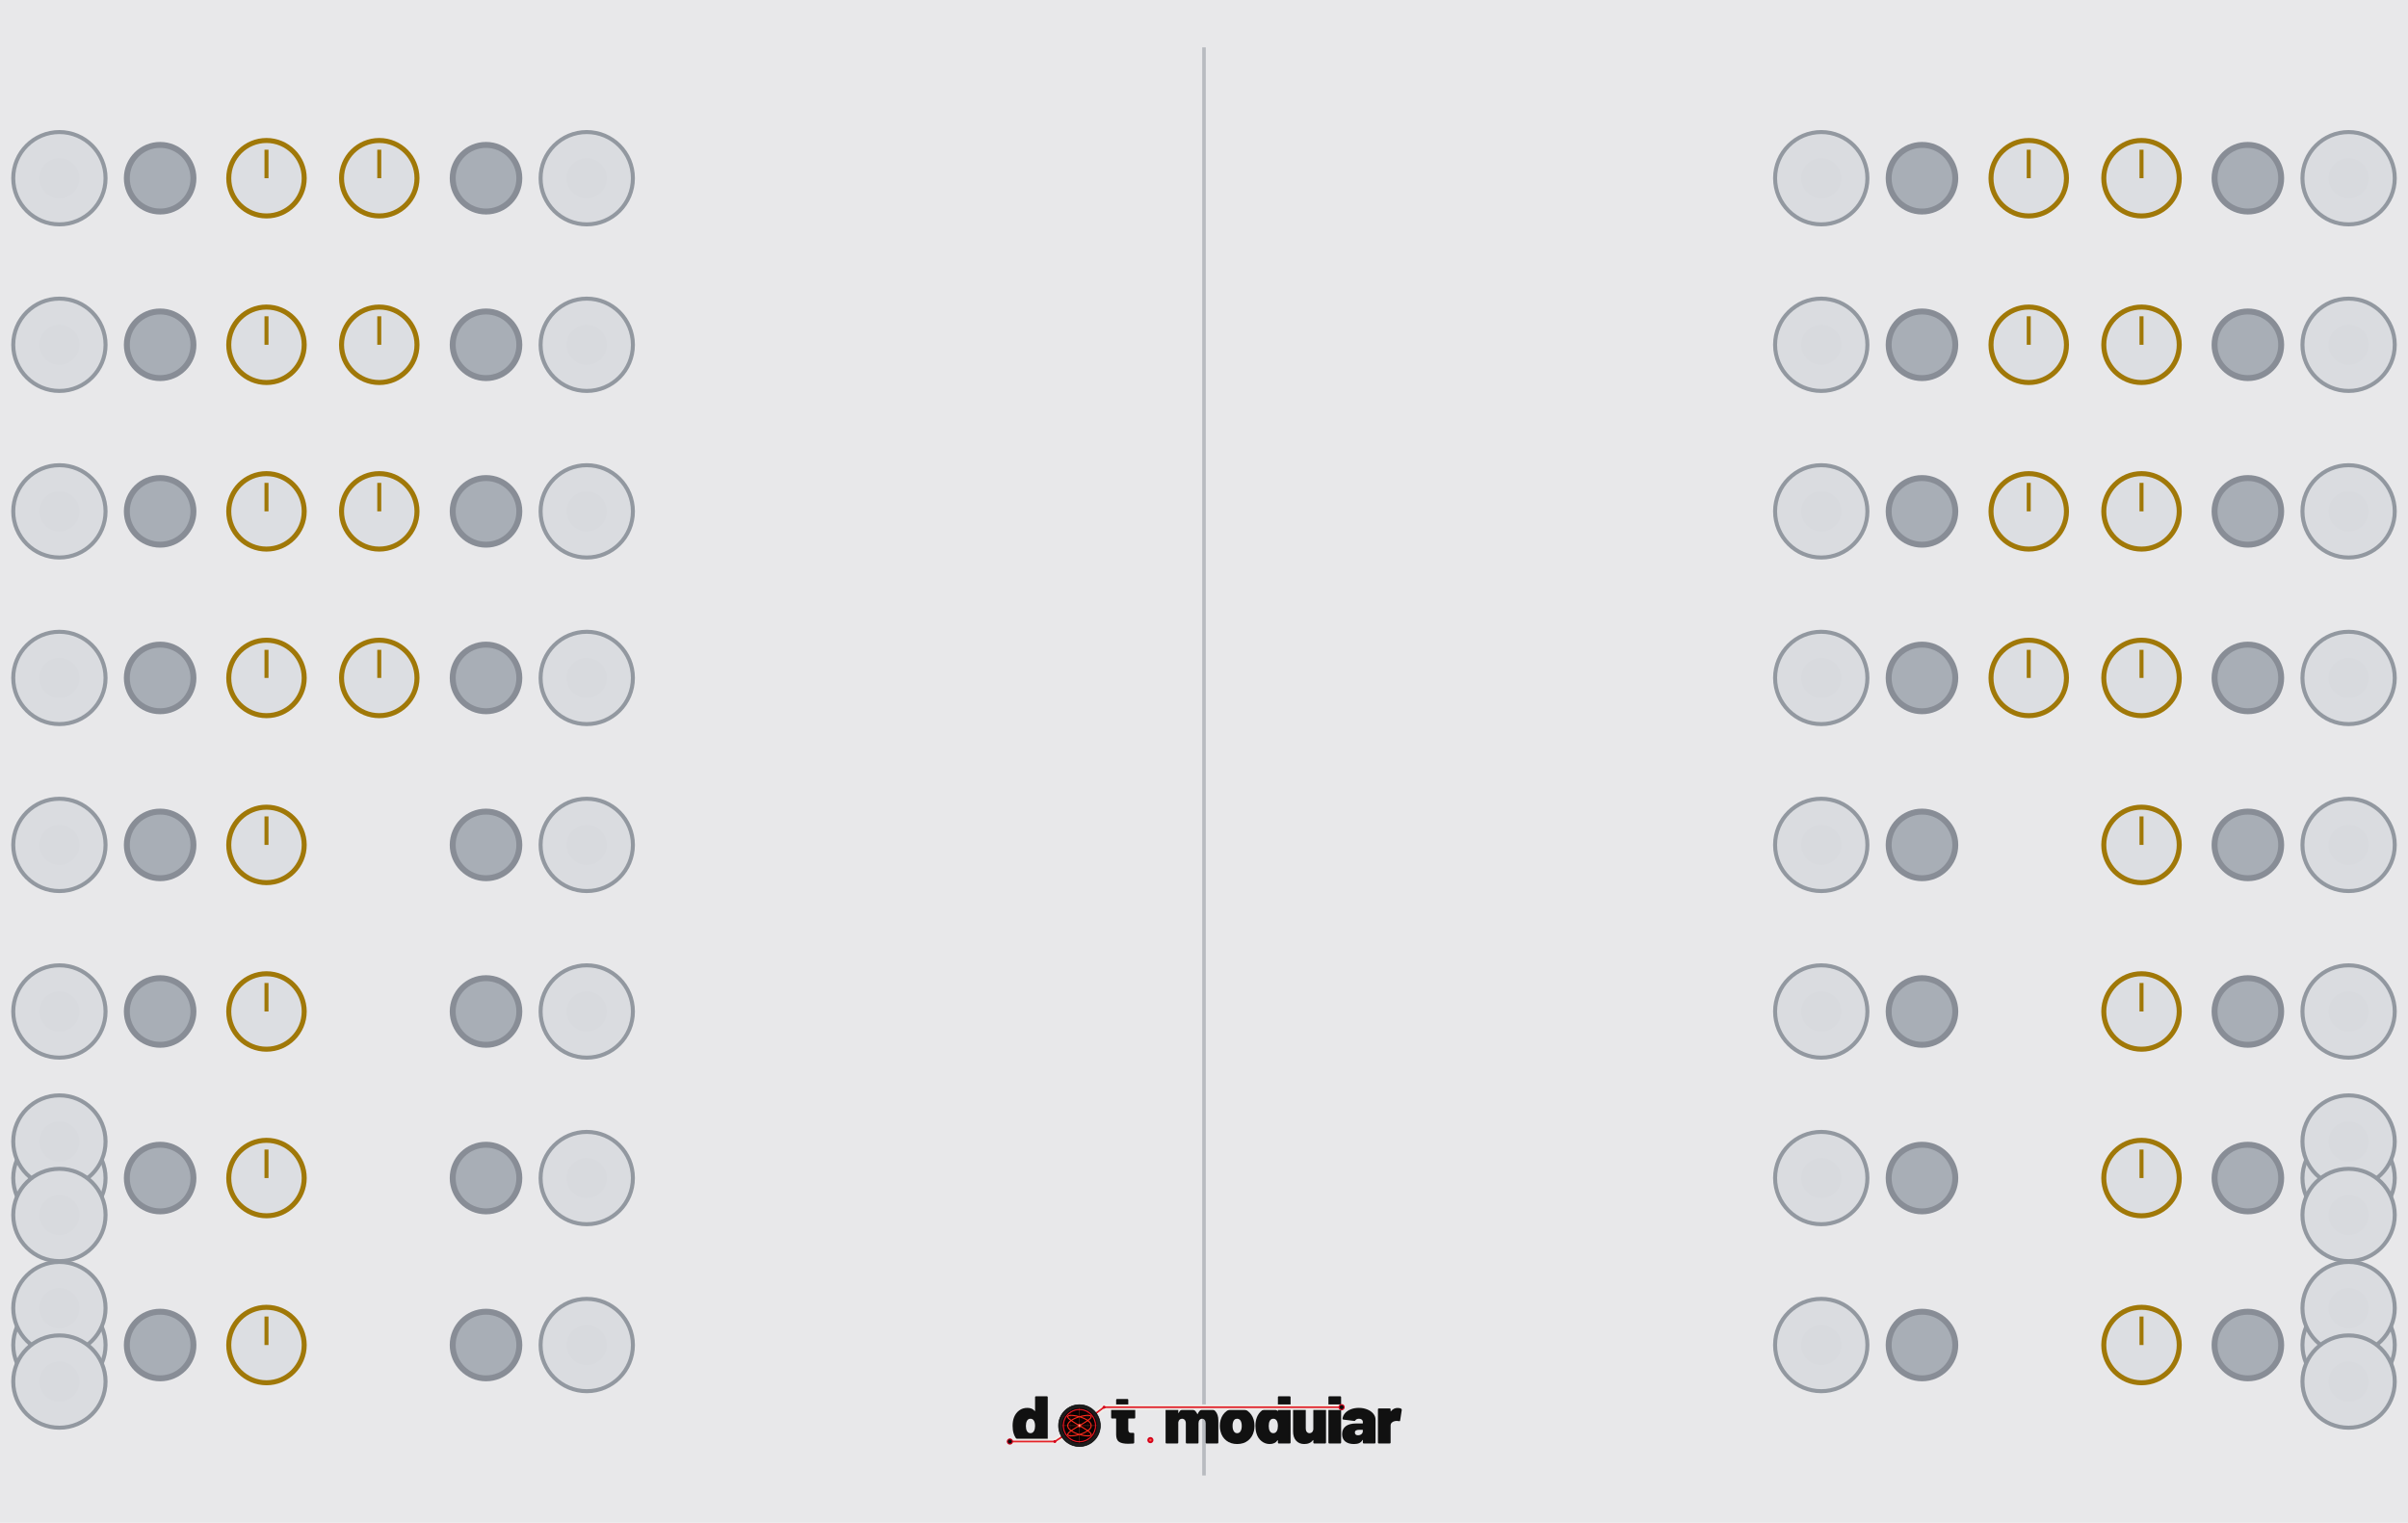
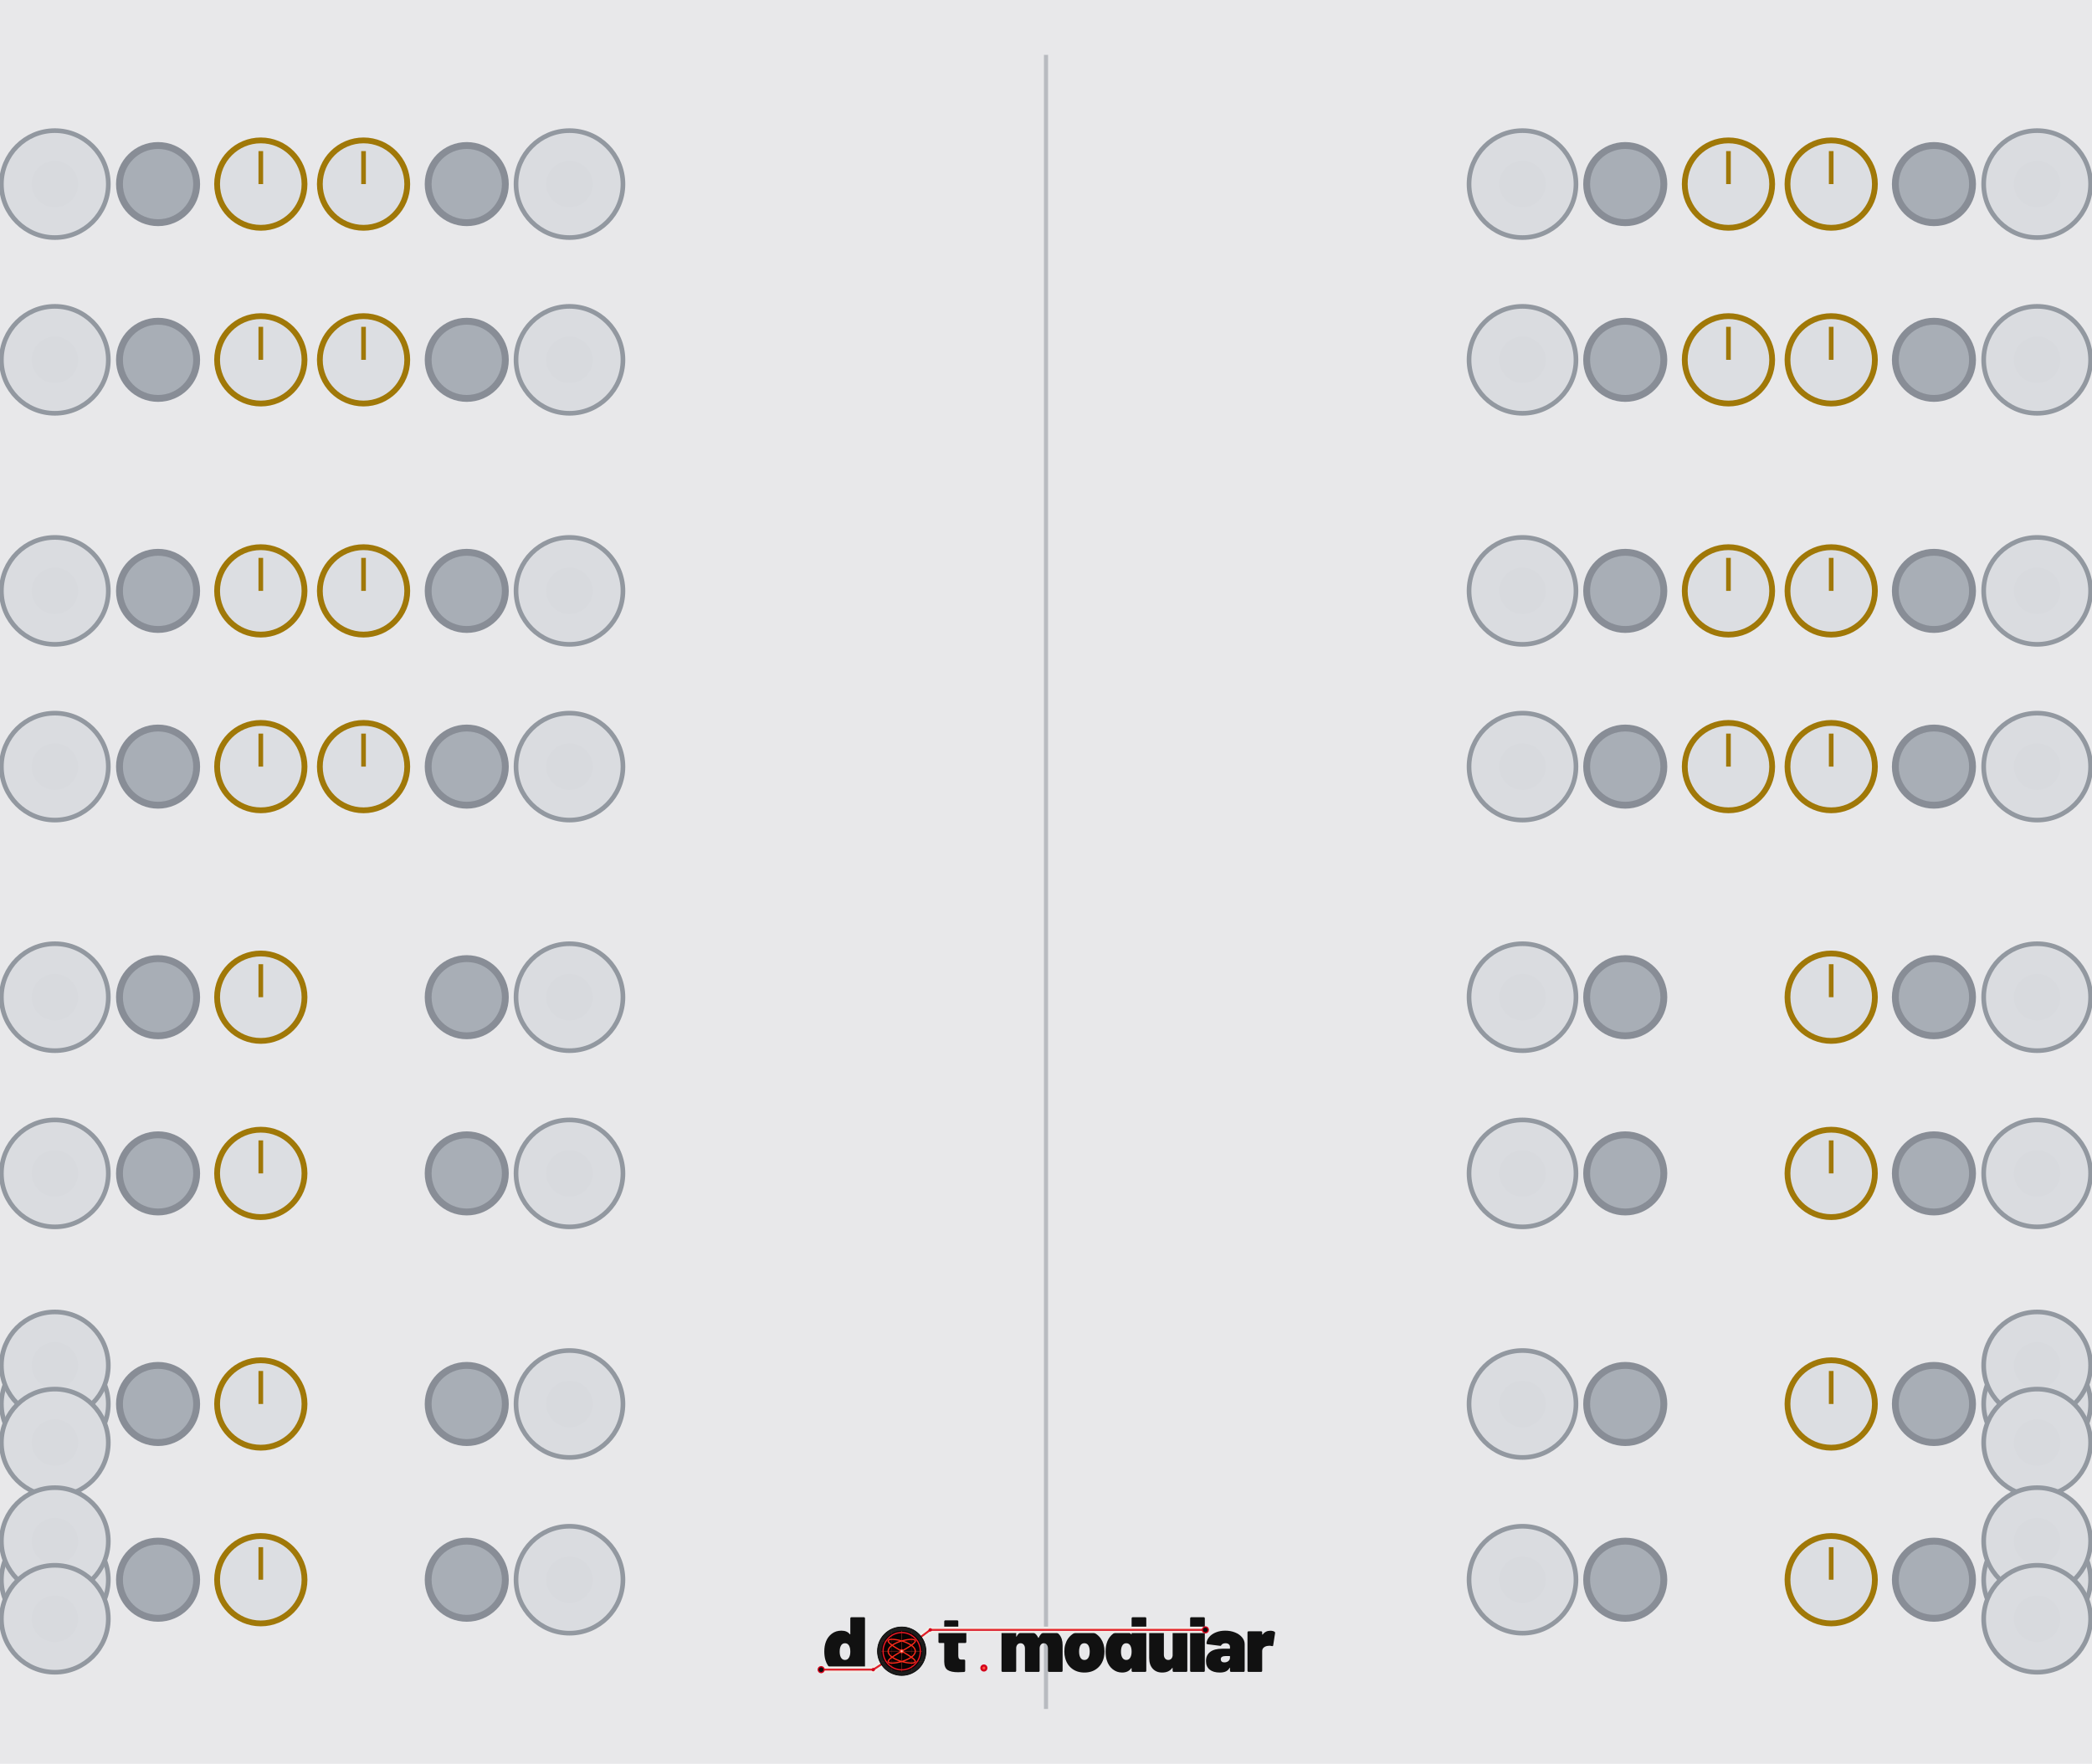
- <svg xmlns="http://www.w3.org/2000/svg" width="600.0" height="379.43" viewBox="0 0 600.0 379.43">
-   <rect width="600.0" height="379.4" fill="#e8e8ea" />
-   <line x1="300.0" y1="11.8" x2="300.0" y2="367.6" stroke="#888d96" stroke-width="0.89" opacity="0.5" />
-   <circle cx="14.8" cy="44.4" r="11.5" fill="#dadce0" stroke="#9298a0" stroke-width="1" />
-   <circle cx="14.8" cy="44.4" r="5.0" fill="#d8dade" />
-   <circle cx="146.2" cy="44.4" r="11.5" fill="#dadce0" stroke="#9298a0" stroke-width="1" />
-   <circle cx="146.2" cy="44.4" r="5.0" fill="#d8dade" />
-   <circle cx="39.9" cy="44.4" r="8.3" fill="#a8aeb6" stroke="#888d96" stroke-width="1.48" />
-   <circle cx="121.1" cy="44.4" r="8.3" fill="#a8aeb6" stroke="#888d96" stroke-width="1.48" />
-   <circle cx="66.4" cy="44.4" r="9.4" fill="#dcdee2" stroke="#a07808" stroke-width="1.25" />
-   <line x1="66.4" y1="44.4" x2="66.4" y2="37.3" stroke="#a07808" stroke-width="1" />
-   <circle cx="94.5" cy="44.4" r="9.4" fill="#dcdee2" stroke="#a07808" stroke-width="1.25" />
-   <line x1="94.5" y1="44.4" x2="94.5" y2="37.3" stroke="#a07808" stroke-width="1" />
-   <circle cx="585.2" cy="44.4" r="11.5" fill="#dadce0" stroke="#9298a0" stroke-width="1" />
-   <circle cx="585.2" cy="44.4" r="5.0" fill="#d8dade" />
-   <circle cx="453.8" cy="44.4" r="11.5" fill="#dadce0" stroke="#9298a0" stroke-width="1" />
-   <circle cx="453.8" cy="44.4" r="5.0" fill="#d8dade" />
-   <circle cx="560.1" cy="44.4" r="8.3" fill="#a8aeb6" stroke="#888d96" stroke-width="1.48" />
-   <circle cx="478.9" cy="44.4" r="8.3" fill="#a8aeb6" stroke="#888d96" stroke-width="1.48" />
-   <circle cx="533.6" cy="44.4" r="9.4" fill="#dcdee2" stroke="#a07808" stroke-width="1.25" />
-   <line x1="533.6" y1="44.4" x2="533.6" y2="37.3" stroke="#a07808" stroke-width="1" />
-   <circle cx="505.5" cy="44.4" r="9.4" fill="#dcdee2" stroke="#a07808" stroke-width="1.25" />
-   <line x1="505.5" y1="44.4" x2="505.5" y2="37.3" stroke="#a07808" stroke-width="1" />
-   <circle cx="14.8" cy="85.9" r="11.5" fill="#dadce0" stroke="#9298a0" stroke-width="1" />
-   <circle cx="14.8" cy="85.9" r="5.0" fill="#d8dade" />
-   <circle cx="146.2" cy="85.9" r="11.5" fill="#dadce0" stroke="#9298a0" stroke-width="1" />
-   <circle cx="146.2" cy="85.9" r="5.0" fill="#d8dade" />
-   <circle cx="39.9" cy="85.9" r="8.3" fill="#a8aeb6" stroke="#888d96" stroke-width="1.48" />
-   <circle cx="121.1" cy="85.9" r="8.3" fill="#a8aeb6" stroke="#888d96" stroke-width="1.48" />
-   <circle cx="66.4" cy="85.9" r="9.4" fill="#dcdee2" stroke="#a07808" stroke-width="1.25" />
-   <line x1="66.4" y1="85.9" x2="66.4" y2="78.8" stroke="#a07808" stroke-width="1" />
-   <circle cx="94.5" cy="85.9" r="9.4" fill="#dcdee2" stroke="#a07808" stroke-width="1.25" />
-   <line x1="94.5" y1="85.9" x2="94.5" y2="78.8" stroke="#a07808" stroke-width="1" />
-   <circle cx="585.2" cy="85.9" r="11.5" fill="#dadce0" stroke="#9298a0" stroke-width="1" />
-   <circle cx="585.2" cy="85.9" r="5.0" fill="#d8dade" />
-   <circle cx="453.8" cy="85.9" r="11.5" fill="#dadce0" stroke="#9298a0" stroke-width="1" />
-   <circle cx="453.8" cy="85.9" r="5.0" fill="#d8dade" />
-   <circle cx="560.1" cy="85.9" r="8.3" fill="#a8aeb6" stroke="#888d96" stroke-width="1.48" />
-   <circle cx="478.9" cy="85.9" r="8.3" fill="#a8aeb6" stroke="#888d96" stroke-width="1.48" />
-   <circle cx="533.6" cy="85.9" r="9.4" fill="#dcdee2" stroke="#a07808" stroke-width="1.25" />
-   <line x1="533.6" y1="85.9" x2="533.6" y2="78.8" stroke="#a07808" stroke-width="1" />
-   <circle cx="505.5" cy="85.9" r="9.4" fill="#dcdee2" stroke="#a07808" stroke-width="1.25" />
-   <line x1="505.5" y1="85.9" x2="505.5" y2="78.8" stroke="#a07808" stroke-width="1" />
-   <circle cx="14.8" cy="127.4" r="11.5" fill="#dadce0" stroke="#9298a0" stroke-width="1" />
-   <circle cx="14.8" cy="127.4" r="5.0" fill="#d8dade" />
-   <circle cx="146.2" cy="127.4" r="11.5" fill="#dadce0" stroke="#9298a0" stroke-width="1" />
-   <circle cx="146.2" cy="127.4" r="5.0" fill="#d8dade" />
-   <circle cx="39.9" cy="127.4" r="8.3" fill="#a8aeb6" stroke="#888d96" stroke-width="1.48" />
-   <circle cx="121.1" cy="127.4" r="8.3" fill="#a8aeb6" stroke="#888d96" stroke-width="1.48" />
-   <circle cx="66.4" cy="127.4" r="9.4" fill="#dcdee2" stroke="#a07808" stroke-width="1.25" />
-   <line x1="66.4" y1="127.4" x2="66.4" y2="120.3" stroke="#a07808" stroke-width="1" />
-   <circle cx="94.5" cy="127.4" r="9.4" fill="#dcdee2" stroke="#a07808" stroke-width="1.25" />
-   <line x1="94.5" y1="127.4" x2="94.5" y2="120.3" stroke="#a07808" stroke-width="1" />
-   <circle cx="585.2" cy="127.4" r="11.5" fill="#dadce0" stroke="#9298a0" stroke-width="1" />
-   <circle cx="585.2" cy="127.4" r="5.0" fill="#d8dade" />
-   <circle cx="453.8" cy="127.4" r="11.5" fill="#dadce0" stroke="#9298a0" stroke-width="1" />
-   <circle cx="453.8" cy="127.4" r="5.0" fill="#d8dade" />
-   <circle cx="560.1" cy="127.4" r="8.3" fill="#a8aeb6" stroke="#888d96" stroke-width="1.48" />
-   <circle cx="478.9" cy="127.4" r="8.3" fill="#a8aeb6" stroke="#888d96" stroke-width="1.48" />
-   <circle cx="533.6" cy="127.4" r="9.4" fill="#dcdee2" stroke="#a07808" stroke-width="1.25" />
-   <line x1="533.6" y1="127.4" x2="533.6" y2="120.3" stroke="#a07808" stroke-width="1" />
-   <circle cx="505.5" cy="127.4" r="9.4" fill="#dcdee2" stroke="#a07808" stroke-width="1.25" />
-   <line x1="505.5" y1="127.4" x2="505.5" y2="120.3" stroke="#a07808" stroke-width="1" />
-   <circle cx="14.8" cy="168.9" r="11.5" fill="#dadce0" stroke="#9298a0" stroke-width="1" />
-   <circle cx="14.8" cy="168.9" r="5.0" fill="#d8dade" />
-   <circle cx="146.2" cy="168.9" r="11.5" fill="#dadce0" stroke="#9298a0" stroke-width="1" />
-   <circle cx="146.2" cy="168.9" r="5.0" fill="#d8dade" />
-   <circle cx="39.9" cy="168.9" r="8.3" fill="#a8aeb6" stroke="#888d96" stroke-width="1.48" />
-   <circle cx="121.1" cy="168.9" r="8.3" fill="#a8aeb6" stroke="#888d96" stroke-width="1.48" />
-   <circle cx="66.4" cy="168.9" r="9.4" fill="#dcdee2" stroke="#a07808" stroke-width="1.25" />
-   <line x1="66.4" y1="168.9" x2="66.4" y2="161.9" stroke="#a07808" stroke-width="1" />
-   <circle cx="94.5" cy="168.9" r="9.4" fill="#dcdee2" stroke="#a07808" stroke-width="1.25" />
-   <line x1="94.5" y1="168.9" x2="94.5" y2="161.9" stroke="#a07808" stroke-width="1" />
-   <circle cx="585.2" cy="168.9" r="11.5" fill="#dadce0" stroke="#9298a0" stroke-width="1" />
-   <circle cx="585.2" cy="168.9" r="5.0" fill="#d8dade" />
-   <circle cx="453.8" cy="168.9" r="11.5" fill="#dadce0" stroke="#9298a0" stroke-width="1" />
-   <circle cx="453.8" cy="168.9" r="5.0" fill="#d8dade" />
-   <circle cx="560.1" cy="168.9" r="8.3" fill="#a8aeb6" stroke="#888d96" stroke-width="1.48" />
-   <circle cx="478.9" cy="168.9" r="8.3" fill="#a8aeb6" stroke="#888d96" stroke-width="1.48" />
-   <circle cx="533.6" cy="168.9" r="9.4" fill="#dcdee2" stroke="#a07808" stroke-width="1.25" />
-   <line x1="533.6" y1="168.9" x2="533.6" y2="161.9" stroke="#a07808" stroke-width="1" />
-   <circle cx="505.5" cy="168.9" r="9.4" fill="#dcdee2" stroke="#a07808" stroke-width="1.25" />
-   <line x1="505.5" y1="168.9" x2="505.5" y2="161.9" stroke="#a07808" stroke-width="1" />
-   <circle cx="14.8" cy="210.5" r="11.5" fill="#dadce0" stroke="#9298a0" stroke-width="1" />
-   <circle cx="14.8" cy="210.5" r="5.0" fill="#d8dade" />
-   <circle cx="146.2" cy="210.5" r="11.5" fill="#dadce0" stroke="#9298a0" stroke-width="1" />
-   <circle cx="146.2" cy="210.5" r="5.0" fill="#d8dade" />
-   <circle cx="39.9" cy="210.5" r="8.3" fill="#a8aeb6" stroke="#888d96" stroke-width="1.48" />
-   <circle cx="121.1" cy="210.5" r="8.3" fill="#a8aeb6" stroke="#888d96" stroke-width="1.48" />
-   <circle cx="66.4" cy="210.5" r="9.4" fill="#dcdee2" stroke="#a07808" stroke-width="1.25" />
-   <line x1="66.4" y1="210.5" x2="66.4" y2="203.4" stroke="#a07808" stroke-width="1" />
-   <circle cx="585.2" cy="210.5" r="11.5" fill="#dadce0" stroke="#9298a0" stroke-width="1" />
-   <circle cx="585.2" cy="210.5" r="5.0" fill="#d8dade" />
-   <circle cx="453.8" cy="210.5" r="11.5" fill="#dadce0" stroke="#9298a0" stroke-width="1" />
-   <circle cx="453.8" cy="210.5" r="5.0" fill="#d8dade" />
-   <circle cx="560.1" cy="210.5" r="8.3" fill="#a8aeb6" stroke="#888d96" stroke-width="1.48" />
-   <circle cx="478.9" cy="210.5" r="8.3" fill="#a8aeb6" stroke="#888d96" stroke-width="1.48" />
-   <circle cx="533.6" cy="210.5" r="9.4" fill="#dcdee2" stroke="#a07808" stroke-width="1.25" />
-   <line x1="533.6" y1="210.5" x2="533.6" y2="203.4" stroke="#a07808" stroke-width="1" />
-   <circle cx="14.8" cy="252.0" r="11.5" fill="#dadce0" stroke="#9298a0" stroke-width="1" />
-   <circle cx="14.8" cy="252.0" r="5.0" fill="#d8dade" />
-   <circle cx="146.2" cy="252.0" r="11.5" fill="#dadce0" stroke="#9298a0" stroke-width="1" />
-   <circle cx="146.2" cy="252.0" r="5.0" fill="#d8dade" />
-   <circle cx="39.9" cy="252.0" r="8.3" fill="#a8aeb6" stroke="#888d96" stroke-width="1.48" />
-   <circle cx="121.1" cy="252.0" r="8.3" fill="#a8aeb6" stroke="#888d96" stroke-width="1.48" />
-   <circle cx="66.4" cy="252.0" r="9.4" fill="#dcdee2" stroke="#a07808" stroke-width="1.25" />
-   <line x1="66.4" y1="252.0" x2="66.4" y2="244.9" stroke="#a07808" stroke-width="1" />
-   <circle cx="585.2" cy="252.0" r="11.5" fill="#dadce0" stroke="#9298a0" stroke-width="1" />
-   <circle cx="585.2" cy="252.0" r="5.0" fill="#d8dade" />
-   <circle cx="453.8" cy="252.0" r="11.5" fill="#dadce0" stroke="#9298a0" stroke-width="1" />
-   <circle cx="453.8" cy="252.0" r="5.0" fill="#d8dade" />
-   <circle cx="560.1" cy="252.0" r="8.3" fill="#a8aeb6" stroke="#888d96" stroke-width="1.48" />
-   <circle cx="478.9" cy="252.0" r="8.3" fill="#a8aeb6" stroke="#888d96" stroke-width="1.48" />
-   <circle cx="533.6" cy="252.0" r="9.4" fill="#dcdee2" stroke="#a07808" stroke-width="1.25" />
-   <line x1="533.6" y1="252.0" x2="533.6" y2="244.9" stroke="#a07808" stroke-width="1" />
-   <circle cx="14.8" cy="293.5" r="11.5" fill="#dadce0" stroke="#9298a0" stroke-width="1" />
-   <circle cx="14.8" cy="293.5" r="5.0" fill="#d8dade" />
-   <circle cx="146.2" cy="293.5" r="11.5" fill="#dadce0" stroke="#9298a0" stroke-width="1" />
-   <circle cx="146.2" cy="293.5" r="5.0" fill="#d8dade" />
-   <circle cx="39.9" cy="293.5" r="8.3" fill="#a8aeb6" stroke="#888d96" stroke-width="1.48" />
-   <circle cx="121.1" cy="293.5" r="8.3" fill="#a8aeb6" stroke="#888d96" stroke-width="1.48" />
-   <circle cx="66.4" cy="293.5" r="9.4" fill="#dcdee2" stroke="#a07808" stroke-width="1.25" />
-   <line x1="66.4" y1="293.5" x2="66.4" y2="286.4" stroke="#a07808" stroke-width="1" />
-   <circle cx="14.8" cy="284.4" r="11.5" fill="#dadce0" stroke="#9298a0" stroke-width="1" />
-   <circle cx="14.8" cy="284.4" r="5.0" fill="#d8dade" />
-   <circle cx="14.8" cy="302.7" r="11.5" fill="#dadce0" stroke="#9298a0" stroke-width="1" />
-   <circle cx="14.8" cy="302.7" r="5.0" fill="#d8dade" />
-   <circle cx="585.2" cy="293.5" r="11.5" fill="#dadce0" stroke="#9298a0" stroke-width="1" />
-   <circle cx="585.2" cy="293.5" r="5.0" fill="#d8dade" />
-   <circle cx="453.8" cy="293.5" r="11.5" fill="#dadce0" stroke="#9298a0" stroke-width="1" />
-   <circle cx="453.8" cy="293.5" r="5.0" fill="#d8dade" />
-   <circle cx="560.1" cy="293.5" r="8.3" fill="#a8aeb6" stroke="#888d96" stroke-width="1.48" />
-   <circle cx="478.9" cy="293.5" r="8.3" fill="#a8aeb6" stroke="#888d96" stroke-width="1.48" />
-   <circle cx="533.6" cy="293.5" r="9.4" fill="#dcdee2" stroke="#a07808" stroke-width="1.25" />
-   <line x1="533.6" y1="293.5" x2="533.6" y2="286.4" stroke="#a07808" stroke-width="1" />
-   <circle cx="585.2" cy="284.4" r="11.5" fill="#dadce0" stroke="#9298a0" stroke-width="1" />
-   <circle cx="585.2" cy="284.4" r="5.0" fill="#d8dade" />
-   <circle cx="585.2" cy="302.7" r="11.5" fill="#dadce0" stroke="#9298a0" stroke-width="1" />
-   <circle cx="585.2" cy="302.7" r="5.0" fill="#d8dade" />
-   <circle cx="14.8" cy="335.1" r="11.5" fill="#dadce0" stroke="#9298a0" stroke-width="1" />
-   <circle cx="14.8" cy="335.1" r="5.0" fill="#d8dade" />
-   <circle cx="146.2" cy="335.1" r="11.5" fill="#dadce0" stroke="#9298a0" stroke-width="1" />
-   <circle cx="146.2" cy="335.1" r="5.0" fill="#d8dade" />
-   <circle cx="39.9" cy="335.1" r="8.3" fill="#a8aeb6" stroke="#888d96" stroke-width="1.48" />
-   <circle cx="121.1" cy="335.1" r="8.3" fill="#a8aeb6" stroke="#888d96" stroke-width="1.48" />
-   <circle cx="66.4" cy="335.1" r="9.4" fill="#dcdee2" stroke="#a07808" stroke-width="1.25" />
-   <line x1="66.4" y1="335.1" x2="66.4" y2="328.0" stroke="#a07808" stroke-width="1" />
-   <circle cx="14.8" cy="325.9" r="11.5" fill="#dadce0" stroke="#9298a0" stroke-width="1" />
-   <circle cx="14.8" cy="325.9" r="5.0" fill="#d8dade" />
-   <circle cx="14.8" cy="344.2" r="11.5" fill="#dadce0" stroke="#9298a0" stroke-width="1" />
-   <circle cx="14.8" cy="344.2" r="5.0" fill="#d8dade" />
-   <circle cx="585.2" cy="335.1" r="11.5" fill="#dadce0" stroke="#9298a0" stroke-width="1" />
-   <circle cx="585.2" cy="335.1" r="5.0" fill="#d8dade" />
-   <circle cx="453.8" cy="335.1" r="11.5" fill="#dadce0" stroke="#9298a0" stroke-width="1" />
-   <circle cx="453.8" cy="335.1" r="5.0" fill="#d8dade" />
-   <circle cx="560.1" cy="335.1" r="8.3" fill="#a8aeb6" stroke="#888d96" stroke-width="1.48" />
-   <circle cx="478.9" cy="335.1" r="8.3" fill="#a8aeb6" stroke="#888d96" stroke-width="1.48" />
-   <circle cx="533.6" cy="335.1" r="9.4" fill="#dcdee2" stroke="#a07808" stroke-width="1.25" />
-   <line x1="533.6" y1="335.1" x2="533.6" y2="328.0" stroke="#a07808" stroke-width="1" />
-   <circle cx="585.2" cy="325.9" r="11.5" fill="#dadce0" stroke="#9298a0" stroke-width="1" />
-   <circle cx="585.2" cy="325.9" r="5.0" fill="#d8dade" />
-   <circle cx="585.2" cy="344.2" r="11.5" fill="#dadce0" stroke="#9298a0" stroke-width="1" />
-   <circle cx="585.2" cy="344.2" r="5.0" fill="#d8dade" />
-   <g transform="translate(249.80,346.95) scale(0.1528) translate(-26.00,-65.00)">
+ <svg xmlns="http://www.w3.org/2000/svg" width="450.0" height="379.43" viewBox="0 0 450.0 379.43">
+   <rect width="450.0" height="379.4" fill="#e8e8ea" />
+   <line x1="225.0" y1="11.8" x2="225.0" y2="367.6" stroke="#888d96" stroke-width="0.89" opacity="0.5" />
+   <circle cx="11.8" cy="39.6" r="11.5" fill="#dadce0" stroke="#9298a0" stroke-width="1" />
+   <circle cx="11.8" cy="39.6" r="5.0" fill="#d8dade" />
+   <circle cx="122.5" cy="39.6" r="11.5" fill="#dadce0" stroke="#9298a0" stroke-width="1" />
+   <circle cx="122.5" cy="39.6" r="5.0" fill="#d8dade" />
+   <circle cx="34.0" cy="39.6" r="8.3" fill="#a8aeb6" stroke="#888d96" stroke-width="1.48" />
+   <circle cx="100.4" cy="39.6" r="8.3" fill="#a8aeb6" stroke="#888d96" stroke-width="1.48" />
+   <circle cx="56.1" cy="39.6" r="9.4" fill="#dcdee2" stroke="#a07808" stroke-width="1.25" />
+   <line x1="56.1" y1="39.6" x2="56.1" y2="32.5" stroke="#a07808" stroke-width="1" />
+   <circle cx="78.2" cy="39.6" r="9.4" fill="#dcdee2" stroke="#a07808" stroke-width="1.25" />
+   <line x1="78.2" y1="39.6" x2="78.2" y2="32.5" stroke="#a07808" stroke-width="1" />
+   <circle cx="438.2" cy="39.6" r="11.5" fill="#dadce0" stroke="#9298a0" stroke-width="1" />
+   <circle cx="438.2" cy="39.6" r="5.0" fill="#d8dade" />
+   <circle cx="327.5" cy="39.6" r="11.5" fill="#dadce0" stroke="#9298a0" stroke-width="1" />
+   <circle cx="327.5" cy="39.6" r="5.0" fill="#d8dade" />
+   <circle cx="416.0" cy="39.6" r="8.3" fill="#a8aeb6" stroke="#888d96" stroke-width="1.48" />
+   <circle cx="349.6" cy="39.6" r="8.3" fill="#a8aeb6" stroke="#888d96" stroke-width="1.48" />
+   <circle cx="393.9" cy="39.6" r="9.4" fill="#dcdee2" stroke="#a07808" stroke-width="1.25" />
+   <line x1="393.9" y1="39.6" x2="393.9" y2="32.5" stroke="#a07808" stroke-width="1" />
+   <circle cx="371.8" cy="39.6" r="9.4" fill="#dcdee2" stroke="#a07808" stroke-width="1.25" />
+   <line x1="371.8" y1="39.6" x2="371.8" y2="32.5" stroke="#a07808" stroke-width="1" />
+   <circle cx="11.8" cy="77.4" r="11.5" fill="#dadce0" stroke="#9298a0" stroke-width="1" />
+   <circle cx="11.8" cy="77.4" r="5.0" fill="#d8dade" />
+   <circle cx="122.5" cy="77.4" r="11.5" fill="#dadce0" stroke="#9298a0" stroke-width="1" />
+   <circle cx="122.5" cy="77.4" r="5.0" fill="#d8dade" />
+   <circle cx="34.0" cy="77.4" r="8.3" fill="#a8aeb6" stroke="#888d96" stroke-width="1.48" />
+   <circle cx="100.4" cy="77.4" r="8.3" fill="#a8aeb6" stroke="#888d96" stroke-width="1.48" />
+   <circle cx="56.1" cy="77.4" r="9.4" fill="#dcdee2" stroke="#a07808" stroke-width="1.25" />
+   <line x1="56.1" y1="77.4" x2="56.1" y2="70.3" stroke="#a07808" stroke-width="1" />
+   <circle cx="78.2" cy="77.4" r="9.4" fill="#dcdee2" stroke="#a07808" stroke-width="1.25" />
+   <line x1="78.2" y1="77.4" x2="78.2" y2="70.3" stroke="#a07808" stroke-width="1" />
+   <circle cx="438.2" cy="77.4" r="11.5" fill="#dadce0" stroke="#9298a0" stroke-width="1" />
+   <circle cx="438.2" cy="77.4" r="5.0" fill="#d8dade" />
+   <circle cx="327.5" cy="77.4" r="11.5" fill="#dadce0" stroke="#9298a0" stroke-width="1" />
+   <circle cx="327.5" cy="77.4" r="5.0" fill="#d8dade" />
+   <circle cx="416.0" cy="77.4" r="8.3" fill="#a8aeb6" stroke="#888d96" stroke-width="1.48" />
+   <circle cx="349.6" cy="77.4" r="8.3" fill="#a8aeb6" stroke="#888d96" stroke-width="1.48" />
+   <circle cx="393.9" cy="77.4" r="9.4" fill="#dcdee2" stroke="#a07808" stroke-width="1.25" />
+   <line x1="393.9" y1="77.4" x2="393.9" y2="70.3" stroke="#a07808" stroke-width="1" />
+   <circle cx="371.8" cy="77.4" r="9.4" fill="#dcdee2" stroke="#a07808" stroke-width="1.25" />
+   <line x1="371.8" y1="77.4" x2="371.8" y2="70.3" stroke="#a07808" stroke-width="1" />
+   <circle cx="11.8" cy="127.1" r="11.5" fill="#dadce0" stroke="#9298a0" stroke-width="1" />
+   <circle cx="11.8" cy="127.1" r="5.0" fill="#d8dade" />
+   <circle cx="122.5" cy="127.1" r="11.5" fill="#dadce0" stroke="#9298a0" stroke-width="1" />
+   <circle cx="122.5" cy="127.1" r="5.0" fill="#d8dade" />
+   <circle cx="34.0" cy="127.1" r="8.3" fill="#a8aeb6" stroke="#888d96" stroke-width="1.48" />
+   <circle cx="100.4" cy="127.1" r="8.3" fill="#a8aeb6" stroke="#888d96" stroke-width="1.48" />
+   <circle cx="56.1" cy="127.1" r="9.4" fill="#dcdee2" stroke="#a07808" stroke-width="1.25" />
+   <line x1="56.1" y1="127.1" x2="56.1" y2="120.0" stroke="#a07808" stroke-width="1" />
+   <circle cx="78.2" cy="127.1" r="9.4" fill="#dcdee2" stroke="#a07808" stroke-width="1.25" />
+   <line x1="78.2" y1="127.1" x2="78.2" y2="120.0" stroke="#a07808" stroke-width="1" />
+   <circle cx="438.2" cy="127.1" r="11.5" fill="#dadce0" stroke="#9298a0" stroke-width="1" />
+   <circle cx="438.2" cy="127.1" r="5.0" fill="#d8dade" />
+   <circle cx="327.5" cy="127.1" r="11.5" fill="#dadce0" stroke="#9298a0" stroke-width="1" />
+   <circle cx="327.5" cy="127.1" r="5.0" fill="#d8dade" />
+   <circle cx="416.0" cy="127.1" r="8.3" fill="#a8aeb6" stroke="#888d96" stroke-width="1.48" />
+   <circle cx="349.6" cy="127.1" r="8.3" fill="#a8aeb6" stroke="#888d96" stroke-width="1.48" />
+   <circle cx="393.9" cy="127.1" r="9.4" fill="#dcdee2" stroke="#a07808" stroke-width="1.25" />
+   <line x1="393.9" y1="127.1" x2="393.9" y2="120.0" stroke="#a07808" stroke-width="1" />
+   <circle cx="371.8" cy="127.1" r="9.4" fill="#dcdee2" stroke="#a07808" stroke-width="1.25" />
+   <line x1="371.8" y1="127.1" x2="371.8" y2="120.0" stroke="#a07808" stroke-width="1" />
+   <circle cx="11.8" cy="164.9" r="11.5" fill="#dadce0" stroke="#9298a0" stroke-width="1" />
+   <circle cx="11.8" cy="164.9" r="5.0" fill="#d8dade" />
+   <circle cx="122.5" cy="164.9" r="11.5" fill="#dadce0" stroke="#9298a0" stroke-width="1" />
+   <circle cx="122.5" cy="164.9" r="5.0" fill="#d8dade" />
+   <circle cx="34.0" cy="164.9" r="8.3" fill="#a8aeb6" stroke="#888d96" stroke-width="1.48" />
+   <circle cx="100.4" cy="164.9" r="8.3" fill="#a8aeb6" stroke="#888d96" stroke-width="1.48" />
+   <circle cx="56.1" cy="164.9" r="9.4" fill="#dcdee2" stroke="#a07808" stroke-width="1.25" />
+   <line x1="56.1" y1="164.9" x2="56.1" y2="157.8" stroke="#a07808" stroke-width="1" />
+   <circle cx="78.2" cy="164.9" r="9.4" fill="#dcdee2" stroke="#a07808" stroke-width="1.25" />
+   <line x1="78.2" y1="164.9" x2="78.2" y2="157.8" stroke="#a07808" stroke-width="1" />
+   <circle cx="438.2" cy="164.9" r="11.5" fill="#dadce0" stroke="#9298a0" stroke-width="1" />
+   <circle cx="438.2" cy="164.9" r="5.0" fill="#d8dade" />
+   <circle cx="327.5" cy="164.9" r="11.5" fill="#dadce0" stroke="#9298a0" stroke-width="1" />
+   <circle cx="327.5" cy="164.9" r="5.0" fill="#d8dade" />
+   <circle cx="416.0" cy="164.9" r="8.3" fill="#a8aeb6" stroke="#888d96" stroke-width="1.48" />
+   <circle cx="349.6" cy="164.9" r="8.3" fill="#a8aeb6" stroke="#888d96" stroke-width="1.48" />
+   <circle cx="393.9" cy="164.9" r="9.4" fill="#dcdee2" stroke="#a07808" stroke-width="1.25" />
+   <line x1="393.9" y1="164.9" x2="393.9" y2="157.8" stroke="#a07808" stroke-width="1" />
+   <circle cx="371.8" cy="164.9" r="9.4" fill="#dcdee2" stroke="#a07808" stroke-width="1.25" />
+   <line x1="371.8" y1="164.9" x2="371.8" y2="157.8" stroke="#a07808" stroke-width="1" />
+   <circle cx="11.8" cy="214.5" r="11.5" fill="#dadce0" stroke="#9298a0" stroke-width="1" />
+   <circle cx="11.8" cy="214.5" r="5.0" fill="#d8dade" />
+   <circle cx="122.5" cy="214.5" r="11.5" fill="#dadce0" stroke="#9298a0" stroke-width="1" />
+   <circle cx="122.5" cy="214.5" r="5.0" fill="#d8dade" />
+   <circle cx="34.0" cy="214.5" r="8.3" fill="#a8aeb6" stroke="#888d96" stroke-width="1.48" />
+   <circle cx="100.4" cy="214.5" r="8.3" fill="#a8aeb6" stroke="#888d96" stroke-width="1.48" />
+   <circle cx="56.1" cy="214.5" r="9.4" fill="#dcdee2" stroke="#a07808" stroke-width="1.25" />
+   <line x1="56.1" y1="214.5" x2="56.1" y2="207.4" stroke="#a07808" stroke-width="1" />
+   <circle cx="438.2" cy="214.5" r="11.5" fill="#dadce0" stroke="#9298a0" stroke-width="1" />
+   <circle cx="438.2" cy="214.5" r="5.0" fill="#d8dade" />
+   <circle cx="327.5" cy="214.5" r="11.5" fill="#dadce0" stroke="#9298a0" stroke-width="1" />
+   <circle cx="327.5" cy="214.5" r="5.0" fill="#d8dade" />
+   <circle cx="416.0" cy="214.5" r="8.3" fill="#a8aeb6" stroke="#888d96" stroke-width="1.48" />
+   <circle cx="349.6" cy="214.5" r="8.3" fill="#a8aeb6" stroke="#888d96" stroke-width="1.48" />
+   <circle cx="393.9" cy="214.5" r="9.4" fill="#dcdee2" stroke="#a07808" stroke-width="1.25" />
+   <line x1="393.9" y1="214.5" x2="393.9" y2="207.4" stroke="#a07808" stroke-width="1" />
+   <circle cx="11.8" cy="252.4" r="11.5" fill="#dadce0" stroke="#9298a0" stroke-width="1" />
+   <circle cx="11.8" cy="252.4" r="5.0" fill="#d8dade" />
+   <circle cx="122.5" cy="252.4" r="11.5" fill="#dadce0" stroke="#9298a0" stroke-width="1" />
+   <circle cx="122.5" cy="252.4" r="5.0" fill="#d8dade" />
+   <circle cx="34.0" cy="252.4" r="8.3" fill="#a8aeb6" stroke="#888d96" stroke-width="1.48" />
+   <circle cx="100.4" cy="252.4" r="8.3" fill="#a8aeb6" stroke="#888d96" stroke-width="1.48" />
+   <circle cx="56.1" cy="252.4" r="9.4" fill="#dcdee2" stroke="#a07808" stroke-width="1.25" />
+   <line x1="56.1" y1="252.4" x2="56.1" y2="245.3" stroke="#a07808" stroke-width="1" />
+   <circle cx="438.2" cy="252.4" r="11.5" fill="#dadce0" stroke="#9298a0" stroke-width="1" />
+   <circle cx="438.2" cy="252.4" r="5.0" fill="#d8dade" />
+   <circle cx="327.5" cy="252.4" r="11.5" fill="#dadce0" stroke="#9298a0" stroke-width="1" />
+   <circle cx="327.5" cy="252.4" r="5.0" fill="#d8dade" />
+   <circle cx="416.0" cy="252.4" r="8.3" fill="#a8aeb6" stroke="#888d96" stroke-width="1.48" />
+   <circle cx="349.6" cy="252.4" r="8.3" fill="#a8aeb6" stroke="#888d96" stroke-width="1.48" />
+   <circle cx="393.9" cy="252.4" r="9.4" fill="#dcdee2" stroke="#a07808" stroke-width="1.25" />
+   <line x1="393.9" y1="252.4" x2="393.9" y2="245.3" stroke="#a07808" stroke-width="1" />
+   <circle cx="11.8" cy="302.0" r="11.5" fill="#dadce0" stroke="#9298a0" stroke-width="1" />
+   <circle cx="11.8" cy="302.0" r="5.0" fill="#d8dade" />
+   <circle cx="122.5" cy="302.0" r="11.5" fill="#dadce0" stroke="#9298a0" stroke-width="1" />
+   <circle cx="122.5" cy="302.0" r="5.0" fill="#d8dade" />
+   <circle cx="34.0" cy="302.0" r="8.3" fill="#a8aeb6" stroke="#888d96" stroke-width="1.48" />
+   <circle cx="100.4" cy="302.0" r="8.3" fill="#a8aeb6" stroke="#888d96" stroke-width="1.48" />
+   <circle cx="56.1" cy="302.0" r="9.4" fill="#dcdee2" stroke="#a07808" stroke-width="1.25" />
+   <line x1="56.1" y1="302.0" x2="56.1" y2="294.9" stroke="#a07808" stroke-width="1" />
+   <circle cx="11.8" cy="293.7" r="11.5" fill="#dadce0" stroke="#9298a0" stroke-width="1" />
+   <circle cx="11.8" cy="293.7" r="5.0" fill="#d8dade" />
+   <circle cx="11.8" cy="310.3" r="11.5" fill="#dadce0" stroke="#9298a0" stroke-width="1" />
+   <circle cx="11.8" cy="310.3" r="5.0" fill="#d8dade" />
+   <circle cx="438.2" cy="302.0" r="11.5" fill="#dadce0" stroke="#9298a0" stroke-width="1" />
+   <circle cx="438.2" cy="302.0" r="5.0" fill="#d8dade" />
+   <circle cx="327.5" cy="302.0" r="11.5" fill="#dadce0" stroke="#9298a0" stroke-width="1" />
+   <circle cx="327.5" cy="302.0" r="5.0" fill="#d8dade" />
+   <circle cx="416.0" cy="302.0" r="8.3" fill="#a8aeb6" stroke="#888d96" stroke-width="1.48" />
+   <circle cx="349.6" cy="302.0" r="8.3" fill="#a8aeb6" stroke="#888d96" stroke-width="1.48" />
+   <circle cx="393.9" cy="302.0" r="9.4" fill="#dcdee2" stroke="#a07808" stroke-width="1.25" />
+   <line x1="393.9" y1="302.0" x2="393.9" y2="294.9" stroke="#a07808" stroke-width="1" />
+   <circle cx="438.2" cy="293.7" r="11.5" fill="#dadce0" stroke="#9298a0" stroke-width="1" />
+   <circle cx="438.2" cy="293.7" r="5.0" fill="#d8dade" />
+   <circle cx="438.2" cy="310.3" r="11.5" fill="#dadce0" stroke="#9298a0" stroke-width="1" />
+   <circle cx="438.2" cy="310.3" r="5.0" fill="#d8dade" />
+   <circle cx="11.8" cy="339.8" r="11.5" fill="#dadce0" stroke="#9298a0" stroke-width="1" />
+   <circle cx="11.8" cy="339.8" r="5.0" fill="#d8dade" />
+   <circle cx="122.5" cy="339.8" r="11.5" fill="#dadce0" stroke="#9298a0" stroke-width="1" />
+   <circle cx="122.5" cy="339.8" r="5.0" fill="#d8dade" />
+   <circle cx="34.0" cy="339.8" r="8.3" fill="#a8aeb6" stroke="#888d96" stroke-width="1.48" />
+   <circle cx="100.4" cy="339.8" r="8.3" fill="#a8aeb6" stroke="#888d96" stroke-width="1.48" />
+   <circle cx="56.1" cy="339.8" r="9.4" fill="#dcdee2" stroke="#a07808" stroke-width="1.25" />
+   <line x1="56.1" y1="339.8" x2="56.1" y2="332.8" stroke="#a07808" stroke-width="1" />
+   <circle cx="11.8" cy="331.5" r="11.5" fill="#dadce0" stroke="#9298a0" stroke-width="1" />
+   <circle cx="11.8" cy="331.5" r="5.0" fill="#d8dade" />
+   <circle cx="11.8" cy="348.2" r="11.5" fill="#dadce0" stroke="#9298a0" stroke-width="1" />
+   <circle cx="11.8" cy="348.2" r="5.0" fill="#d8dade" />
+   <circle cx="438.2" cy="339.8" r="11.5" fill="#dadce0" stroke="#9298a0" stroke-width="1" />
+   <circle cx="438.2" cy="339.8" r="5.0" fill="#d8dade" />
+   <circle cx="327.5" cy="339.8" r="11.5" fill="#dadce0" stroke="#9298a0" stroke-width="1" />
+   <circle cx="327.5" cy="339.8" r="5.0" fill="#d8dade" />
+   <circle cx="416.0" cy="339.8" r="8.3" fill="#a8aeb6" stroke="#888d96" stroke-width="1.48" />
+   <circle cx="349.6" cy="339.8" r="8.3" fill="#a8aeb6" stroke="#888d96" stroke-width="1.48" />
+   <circle cx="393.9" cy="339.8" r="9.4" fill="#dcdee2" stroke="#a07808" stroke-width="1.25" />
+   <line x1="393.9" y1="339.8" x2="393.9" y2="332.8" stroke="#a07808" stroke-width="1" />
+   <circle cx="438.2" cy="331.5" r="11.5" fill="#dadce0" stroke="#9298a0" stroke-width="1" />
+   <circle cx="438.2" cy="331.5" r="5.0" fill="#d8dade" />
+   <circle cx="438.2" cy="348.2" r="11.5" fill="#dadce0" stroke="#9298a0" stroke-width="1" />
+   <circle cx="438.2" cy="348.2" r="5.0" fill="#d8dade" />
+   <g transform="translate(174.80,346.95) scale(0.1528) translate(-26.00,-65.00)">
    <g transform="translate(40.00,148.00) scale(0.11,-0.11)">
      <path d="M370 700H528Q535 700 539.0 696.0Q543 692 543 685V15Q543 8 539.0 4.0Q535 0 528 0H370Q363 0 359.0 4.0Q355 8 355 15V45Q355 48 353.0 49.0Q351 50 349 47Q312 -8 233 -8Q166 -8 112.5 34.5Q59 77 37 150Q22 200 22 262Q22 334 44 390Q68 451 119.0 489.5Q170 528 241 528Q314 528 349 482Q351 480 353.0 480.5Q355 481 355 484V685Q355 692 359.0 696.0Q363 700 370 700ZM355 259Q355 307 339 336Q321 367 287 367Q251 367 234 334Q219 306 219 259Q219 214 234 186Q252 153 287 153Q322 153 340 187Q355 216 355 259Z" fill="#111111" />
    </g>
    <g transform="translate(201.37,148.00) scale(0.11,-0.11)">
      <path d="M358 370H275Q270 370 270 365V208Q270 158 306 158H343Q350 158 354.0 154.0Q358 150 358 143V15Q358 1 343 -1Q304 -4 268 -4Q177 -4 134.0 24.0Q91 52 90 130V365Q90 370 85 370H31Q24 370 20.0 374.0Q16 378 16 385V505Q16 512 20.0 516.0Q24 520 31 520H85Q90 520 90 525V645Q90 652 94.0 656.0Q98 660 105 660H255Q262 660 266.0 656.0Q270 652 270 645V525Q270 520 275 520H358Q365 520 369.0 516.0Q373 512 373 505V385Q373 378 369.0 374.0Q365 370 358 370Z" fill="#111111" />
    </g>
    <g transform="translate(288.27,148.00) scale(0.11,-0.11)">
      <path d="M815 341V15Q815 8 811.0 4.0Q807 0 800 0H642Q635 0 631.0 4.0Q627 8 627 15V300Q627 330 612.5 348.5Q598 367 575 367Q551 367 536.0 348.5Q521 330 521 300V15Q521 8 517.0 4.0Q513 0 506 0H348Q341 0 337.0 4.0Q333 8 333 15V300Q333 330 317.5 348.5Q302 367 277 367Q255 367 240.5 353.5Q226 340 222 317Q221 315 221 311V15Q221 8 217.0 4.0Q213 0 206 0H48Q41 0 37.0 4.0Q33 8 33 15V505Q33 512 37.0 516.0Q41 520 48 520H206Q213 520 217.0 516.0Q221 512 221 505V455Q221 451 223.0 451.0Q225 451 227 454Q265 528 355 528Q406 528 444.5 504.5Q483 481 503 437Q506 432 509 438Q529 483 564.5 505.5Q600 528 648 528Q727 528 771.0 479.0Q815 430 815 341Z" fill="#111111" />
    </g>
    <g transform="translate(377.92,148.00) scale(0.11,-0.11)">
      <path d="M32 181Q22 217 22 261Q22 310 34 350Q58 433 122.5 480.5Q187 528 280 528Q373 528 436.5 480.5Q500 433 524 352Q536 310 536 263Q536 225 528 187Q507 97 441.5 44.5Q376 -8 279 -8Q184 -8 118.5 43.0Q53 94 32 181ZM343 217Q347 236 347 262Q347 285 342 308Q327 367 279 367Q229 367 216 308Q211 291 211 262Q211 236 215 217Q230 153 279 153Q305 153 321.0 170.5Q337 188 343 217Z" fill="#111111" />
    </g>
    <g transform="translate(436.00,148.00) scale(0.11,-0.11)">
      <path d="M370 700H528Q535 700 539.0 696.0Q543 692 543 685V15Q543 8 539.0 4.0Q535 0 528 0H370Q363 0 359.0 4.0Q355 8 355 15V45Q355 48 353.0 49.0Q351 50 349 47Q312 -8 233 -8Q166 -8 112.5 34.5Q59 77 37 150Q22 200 22 262Q22 334 44 390Q68 451 119.0 489.5Q170 528 241 528Q314 528 349 482Q351 480 353.0 480.5Q355 481 355 484V685Q355 692 359.0 696.0Q363 700 370 700ZM355 259Q355 307 339 336Q321 367 287 367Q251 367 234 334Q219 306 219 259Q219 214 234 186Q252 153 287 153Q322 153 340 187Q355 216 355 259Z" fill="#111111" />
    </g>
    <g transform="translate(496.39,148.00) scale(0.11,-0.11)">
      <path d="M346 520H504Q511 520 515.0 516.0Q519 512 519 505V15Q519 8 515.0 4.0Q511 0 504 0H346Q339 0 335.0 4.0Q331 8 331 15V48Q331 51 329.0 52.0Q327 53 325 50Q284 -8 197 -8Q121 -8 76.0 41.5Q31 91 31 179V505Q31 512 35.0 516.0Q39 520 46 520H204Q211 520 215.0 516.0Q219 512 219 505V220Q219 190 234.5 171.5Q250 153 275 153Q297 153 311.5 166.5Q326 180 330 203Q331 205 331 209V505Q331 512 335.0 516.0Q339 520 346 520Z" fill="#111111" />
    </g>
    <g transform="translate(553.81,148.00) scale(0.11,-0.11)">
      <path d="M33 15V685Q33 692 37.0 696.0Q41 700 48 700H206Q213 700 217.0 696.0Q221 692 221 685V15Q221 8 217.0 4.0Q213 0 206 0H48Q41 0 37.0 4.0Q33 8 33 15Z" fill="#111111" />
    </g>
    <g transform="translate(578.45,148.00) scale(0.11,-0.11)">
      <path d="M507 355V15Q507 8 503.0 4.0Q499 0 492 0H334Q327 0 323.0 4.0Q319 8 319 15V50Q319 54 317.5 54.5Q316 55 314 52Q297 21 267.0 6.5Q237 -8 188 -8Q106 -8 59.0 29.5Q12 67 12 139Q12 215 65.5 256.0Q119 297 221 297H314Q319 297 319 302V320Q319 341 303.5 354.0Q288 367 262 367Q244 367 230.0 361.0Q216 355 210 345Q206 338 202.5 335.5Q199 333 193 334L32 354Q18 356 18 366Q22 411 54.0 448.0Q86 485 139.5 506.5Q193 528 259 528Q327 528 384.0 505.0Q441 482 474.0 442.0Q507 402 507 355ZM319 185V198Q319 203 314 203H264Q201 203 201 162Q201 144 212.5 133.0Q224 122 246 122Q278 122 298.5 139.0Q319 156 319 185Z" fill="#111111" />
    </g>
    <g transform="translate(634.55,148.00) scale(0.11,-0.11)">
      <path d="M379 514Q388 509 386 495L362 341Q361 333 356.5 331.0Q352 329 344 331Q326 335 312 335Q297 335 284 332Q258 327 239.5 310.5Q221 294 221 266V15Q221 8 217.0 4.0Q213 0 206 0H48Q41 0 37.0 4.0Q33 8 33 15V505Q33 512 37.0 516.0Q41 520 48 520H206Q213 520 217.0 516.0Q221 512 221 505V481Q221 478 223.0 477.0Q225 476 226 478Q264 527 325 527Q359 527 379 514Z" fill="#111111" />
    </g>
    <path d="M 38.0,144.8 L 111.3,144.8 L 151.4,118.8 L 191.6,88.8 L 578.9,88.8" fill="none" stroke="#f0ede8" stroke-width="9.0" stroke-linecap="round" stroke-linejoin="round" />
    <path d="M 38.0,144.8 L 111.3,144.8 L 151.4,118.8 L 191.6,88.8 L 578.9,88.8" fill="none" stroke="#d4001a" stroke-width="2.60" stroke-linecap="round" stroke-linejoin="round" />
    <path d="M 38.0,144.8 L 111.3,144.8 L 151.4,118.8 L 191.6,88.8 L 578.9,88.8" fill="none" stroke="#ff5533" stroke-width="0.88" stroke-linecap="round" stroke-linejoin="round" opacity="0.7" />
    <circle cx="38.0" cy="144.8" r="4.2" fill="#0d0d0d" stroke="#d4001a" stroke-width="1.76" />
    <circle cx="578.9" cy="88.8" r="4.2" fill="#0d0d0d" stroke="#d4001a" stroke-width="1.76" />
    <circle cx="111.3" cy="144.8" r="2.4" fill="#d4001a" />
    <circle cx="191.6" cy="88.8" r="2.4" fill="#d4001a" />
    <g transform="translate(151.430,118.850)">
      <circle r="34.100" fill="#1c1c1c" stroke="#000000" stroke-width="1.023" />
      <circle r="28.644" fill="#0a0202" />
      <g stroke="#a83020" stroke-width="0.682" opacity="0.9">
        <line x1="-28.644" y1="0" x2="28.644" y2="0" />
        <line x1="0" y1="-28.644" x2="0" y2="28.644" />
      </g>
      <g stroke="#7a2018" stroke-width="0.443" opacity="0.6">
        <line x1="-28.644" y1="-14.322" x2="28.644" y2="-14.322" />
        <line x1="-14.322" y1="-28.644" x2="-14.322" y2="28.644" />
        <line x1="-28.644" y1="14.322" x2="28.644" y2="14.322" />
        <line x1="14.322" y1="-28.644" x2="14.322" y2="28.644" />
      </g>
      <path d="M 19.10,0.00 L 19.01,1.05 L 18.76,2.09 L 18.34,3.13 L 17.76,4.16 L 17.01,5.16 L 16.12,6.15 L 15.09,7.11 L 13.92,8.05 L 12.63,8.95 L 11.22,9.82 L 9.72,10.65 L 8.13,11.44 L 6.47,12.18 L 4.75,12.87 L 2.99,13.52 L 1.20,14.11 L -0.60,14.64 L -2.39,15.12 L -4.17,15.54 L -5.90,15.89 L -7.58,16.18 L -9.20,16.41 L -10.73,16.58 L -12.17,16.68 L -13.50,16.71 L -14.71,16.68 L -15.79,16.58 L -16.73,16.41 L -17.53,16.18 L -18.16,15.89 L -18.64,15.54 L -18.95,15.12 L -19.09,14.64 L -19.06,14.11 L -18.86,13.52 L -18.50,12.87 L -17.97,12.18 L -17.28,11.44 L -16.44,10.65 L -15.45,9.82 L -14.32,8.95 L -13.07,8.05 L -11.70,7.11 L -10.23,6.15 L -8.67,5.16 L -7.03,4.16 L -5.33,3.13 L -3.58,2.09 L -1.80,1.05 L -0.00,0.00 L 1.80,-1.05 L 3.58,-2.09 L 5.33,-3.13 L 7.03,-4.16 L 8.67,-5.16 L 10.23,-6.15 L 11.70,-7.11 L 13.07,-8.05 L 14.32,-8.95 L 15.45,-9.82 L 16.44,-10.65 L 17.28,-11.44 L 17.97,-12.18 L 18.50,-12.87 L 18.86,-13.52 L 19.06,-14.11 L 19.09,-14.64 L 18.95,-15.12 L 18.64,-15.54 L 18.16,-15.89 L 17.53,-16.18 L 16.73,-16.41 L 15.79,-16.58 L 14.71,-16.68 L 13.50,-16.71 L 12.17,-16.68 L 10.73,-16.58 L 9.20,-16.41 L 7.58,-16.18 L 5.90,-15.89 L 4.17,-15.54 L 2.39,-15.12 L 0.60,-14.64 L -1.20,-14.11 L -2.99,-13.52 L -4.75,-12.87 L -6.47,-12.18 L -8.13,-11.44 L -9.72,-10.65 L -11.22,-9.82 L -12.63,-8.95 L -13.92,-8.05 L -15.09,-7.11 L -16.12,-6.15 L -17.01,-5.16 L -17.76,-4.16 L -18.34,-3.13 L -18.76,-2.09 L -19.01,-1.05 L -19.10,-0.00 L -19.01,1.05 L -18.76,2.09 L -18.34,3.13 L -17.76,4.16 L -17.01,5.16 L -16.12,6.15 L -15.09,7.11 L -13.92,8.05 L -12.63,8.95 L -11.22,9.82 L -9.72,10.65 L -8.13,11.44 L -6.47,12.18 L -4.75,12.87 L -2.99,13.52 L -1.20,14.11 L 0.60,14.64 L 2.39,15.12 L 4.17,15.54 L 5.90,15.89 L 7.58,16.18 L 9.20,16.41 L 10.73,16.58 L 12.17,16.68 L 13.50,16.71 L 14.71,16.68 L 15.79,16.58 L 16.73,16.41 L 17.53,16.18 L 18.16,15.89 L 18.64,15.54 L 18.95,15.12 L 19.09,14.64 L 19.06,14.11 L 18.86,13.52 L 18.50,12.87 L 17.97,12.18 L 17.28,11.44 L 16.44,10.65 L 15.45,9.82 L 14.32,8.95 L 13.07,8.05 L 11.70,7.11 L 10.23,6.15 L 8.67,5.16 L 7.03,4.16 L 5.33,3.13 L 3.58,2.09 L 1.80,1.05 L 0.00,0.00 L -1.80,-1.05 L -3.58,-2.09 L -5.33,-3.13 L -7.03,-4.16 L -8.67,-5.16 L -10.23,-6.15 L -11.70,-7.11 L -13.07,-8.05 L -14.32,-8.95 L -15.45,-9.82 L -16.44,-10.65 L -17.28,-11.44 L -17.97,-12.18 L -18.50,-12.87 L -18.86,-13.52 L -19.06,-14.11 L -19.09,-14.64 L -18.95,-15.12 L -18.64,-15.54 L -18.16,-15.89 L -17.53,-16.18 L -16.73,-16.41 L -15.79,-16.58 L -14.71,-16.68 L -13.50,-16.71 L -12.17,-16.68 L -10.73,-16.58 L -9.20,-16.41 L -7.58,-16.18 L -5.90,-15.89 L -4.17,-15.54 L -2.39,-15.12 L -0.60,-14.64 L 1.20,-14.11 L 2.99,-13.52 L 4.75,-12.87 L 6.47,-12.18 L 8.13,-11.44 L 9.72,-10.65 L 11.22,-9.82 L 12.63,-8.95 L 13.92,-8.05 L 15.09,-7.11 L 16.12,-6.15 L 17.01,-5.16 L 17.76,-4.16 L 18.34,-3.13 L 18.76,-2.09 L 19.01,-1.05 L 19.10,-0.00 Z" fill="none" stroke="#ff2a1a" stroke-width="1.705" stroke-linejoin="round" />
      <circle r="26.257" fill="none" stroke="#d4001a" stroke-width="1.876" />
      <circle r="26.257" fill="none" stroke="#ff5533" stroke-width="0.614" opacity="0.7" />
      <circle r="2.899" fill="#ff3322" />
      <circle r="1.364" fill="#ffccbb" />
    </g>
    <circle cx="267.1" cy="142.5" r="5.0" fill="#d4001a" />
    <circle cx="267.1" cy="142.5" r="2.0" fill="#ff5544" />
  </g>
</svg>
